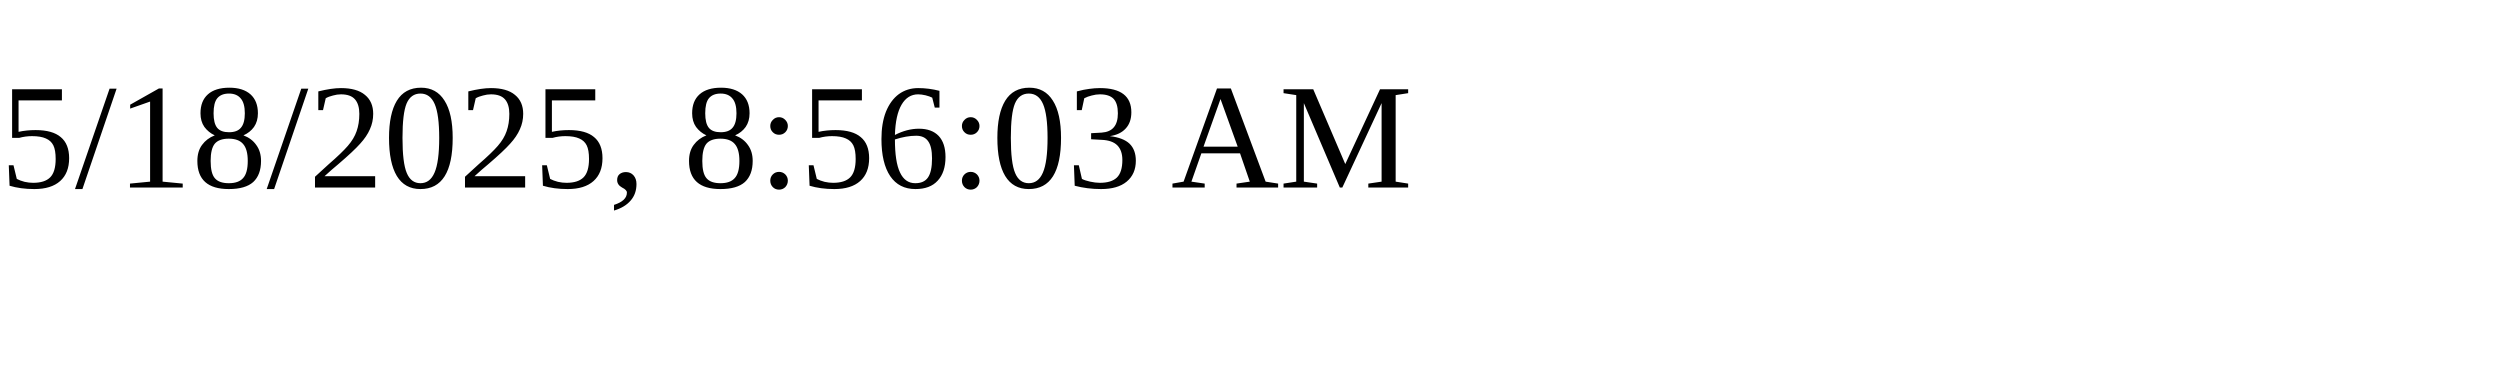
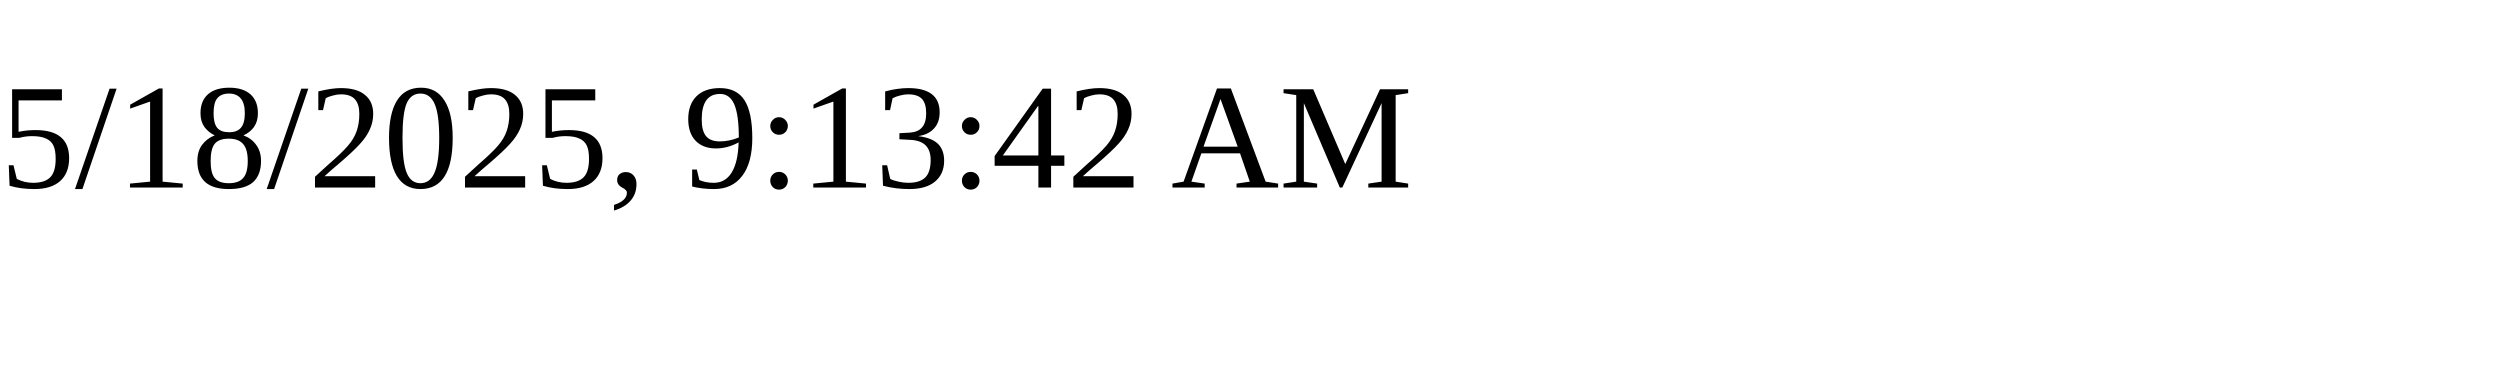
<svg xmlns="http://www.w3.org/2000/svg" height="30" width="200">
-   <text x="0" y="15">5/18/2025, 8:56:03 AM</text>
+   <text x="0" y="15">5/18/2025, 9:13:42 AM</text>
</svg>
